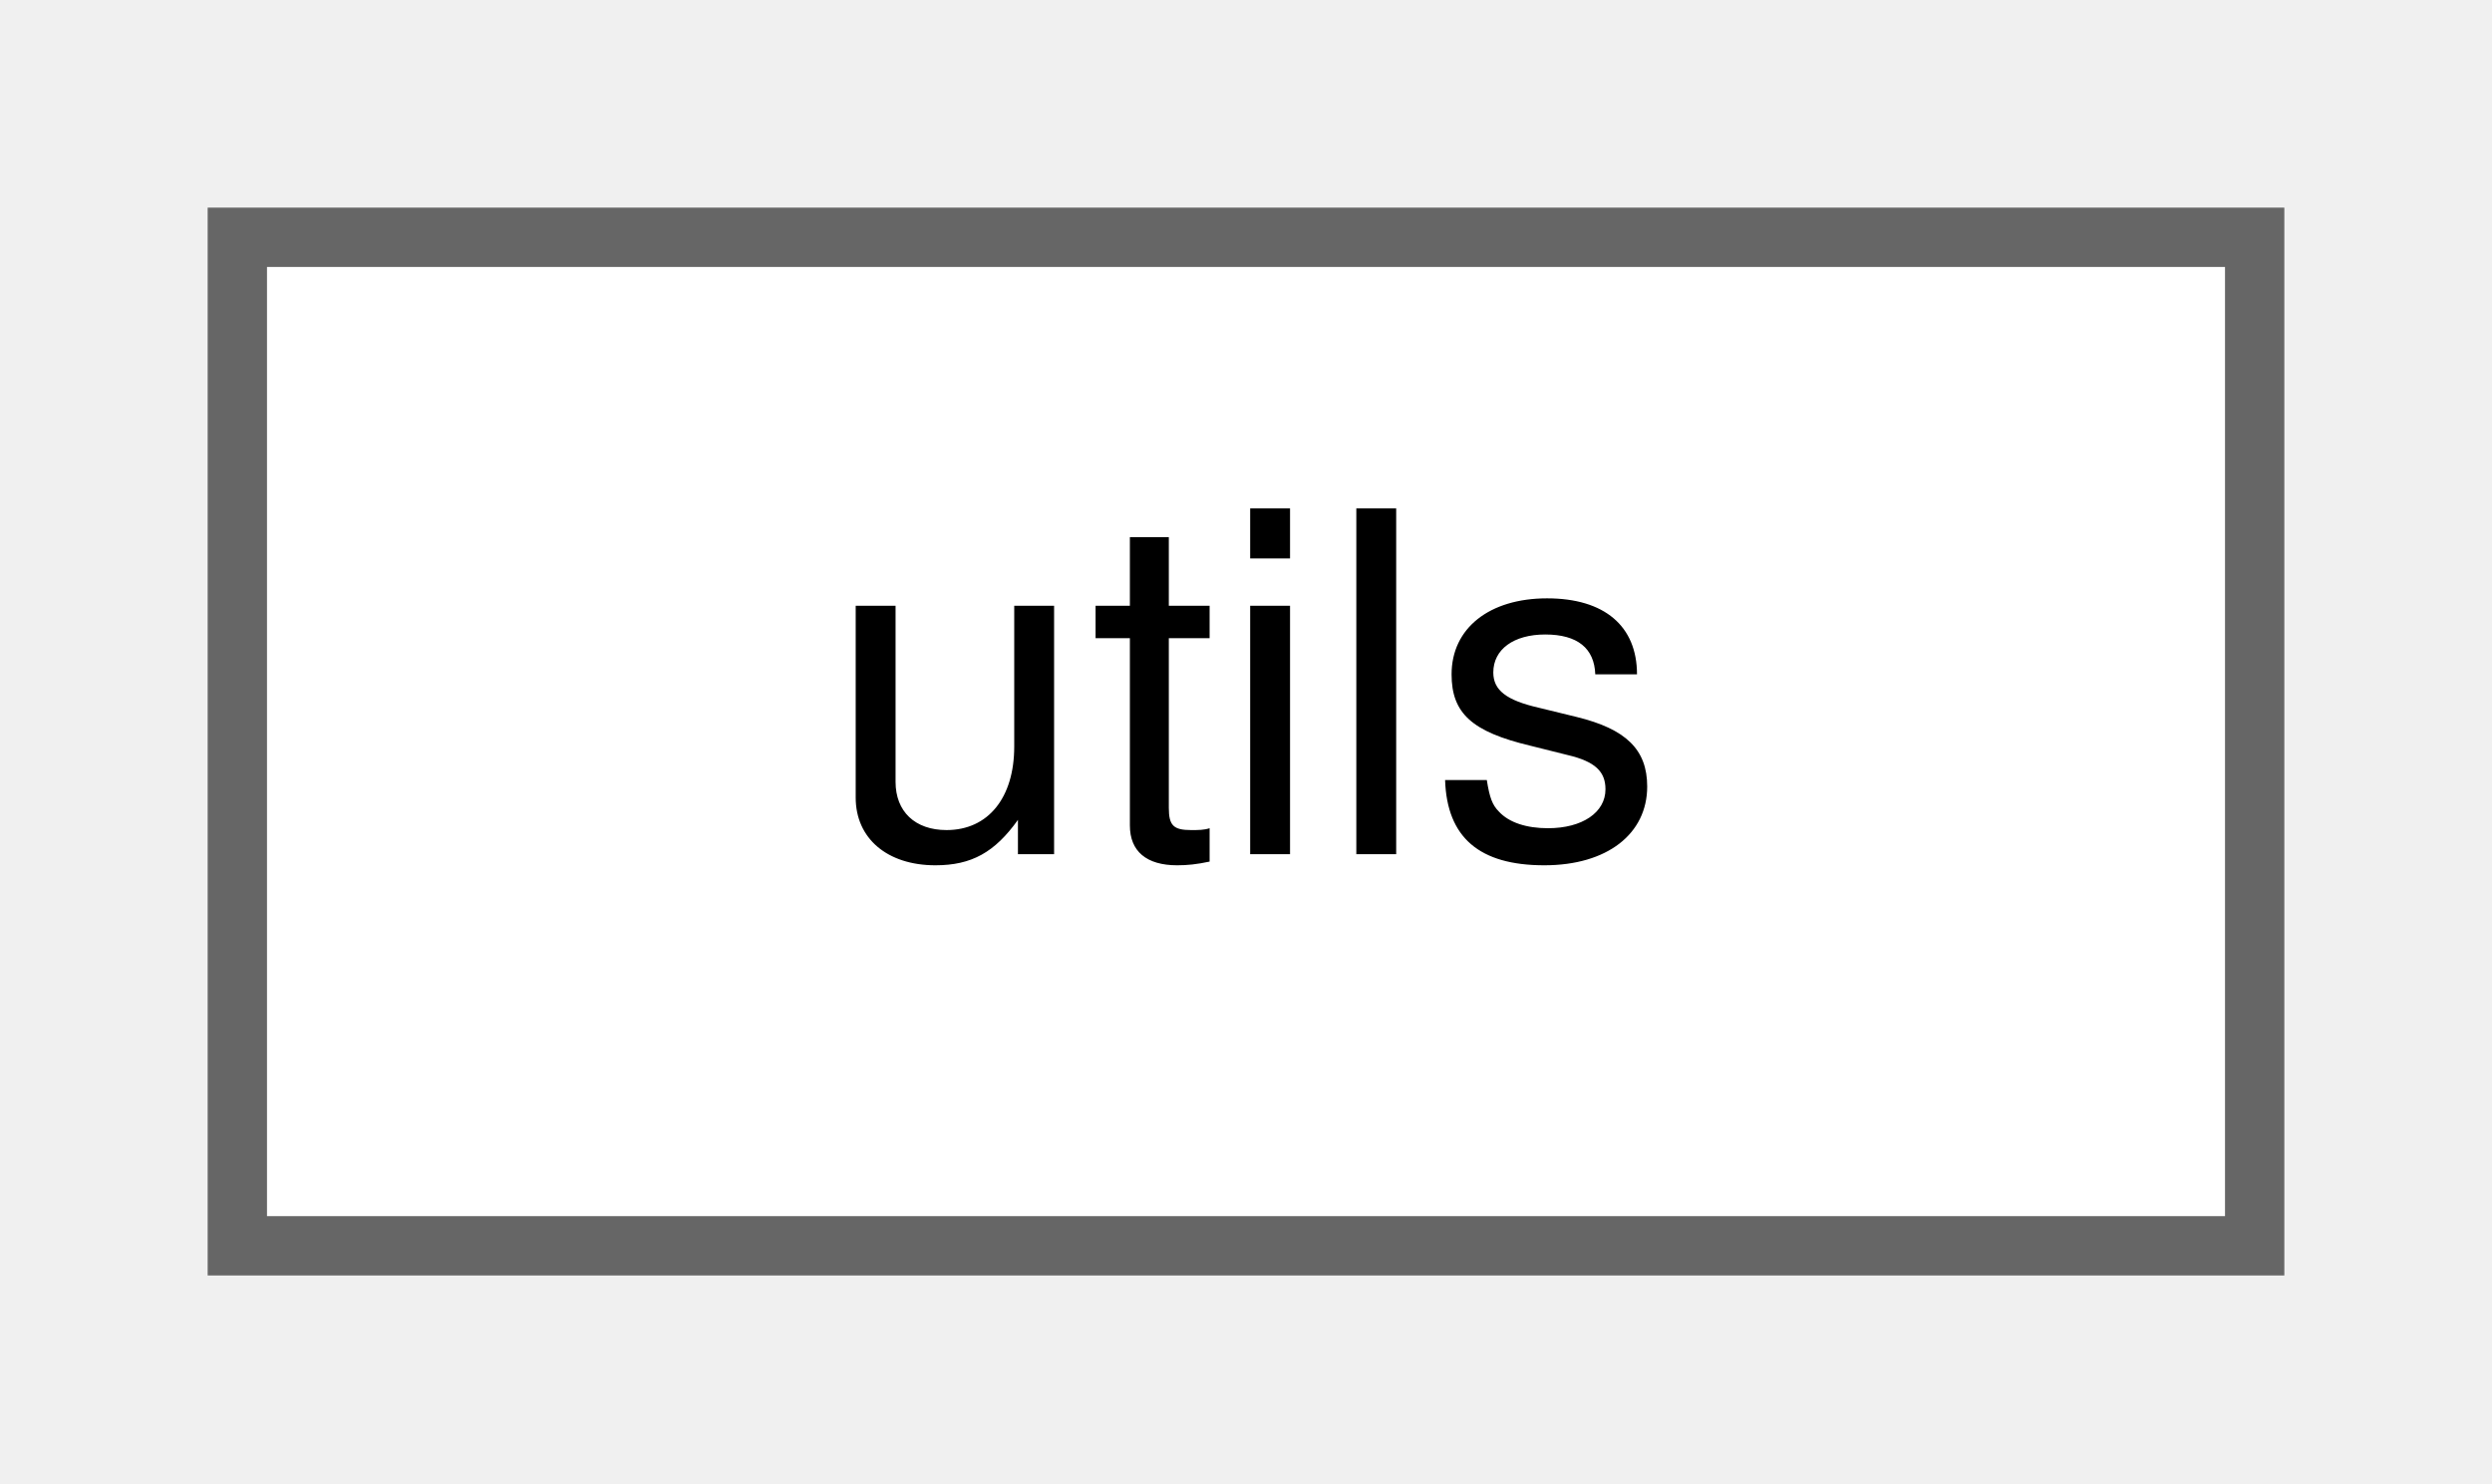
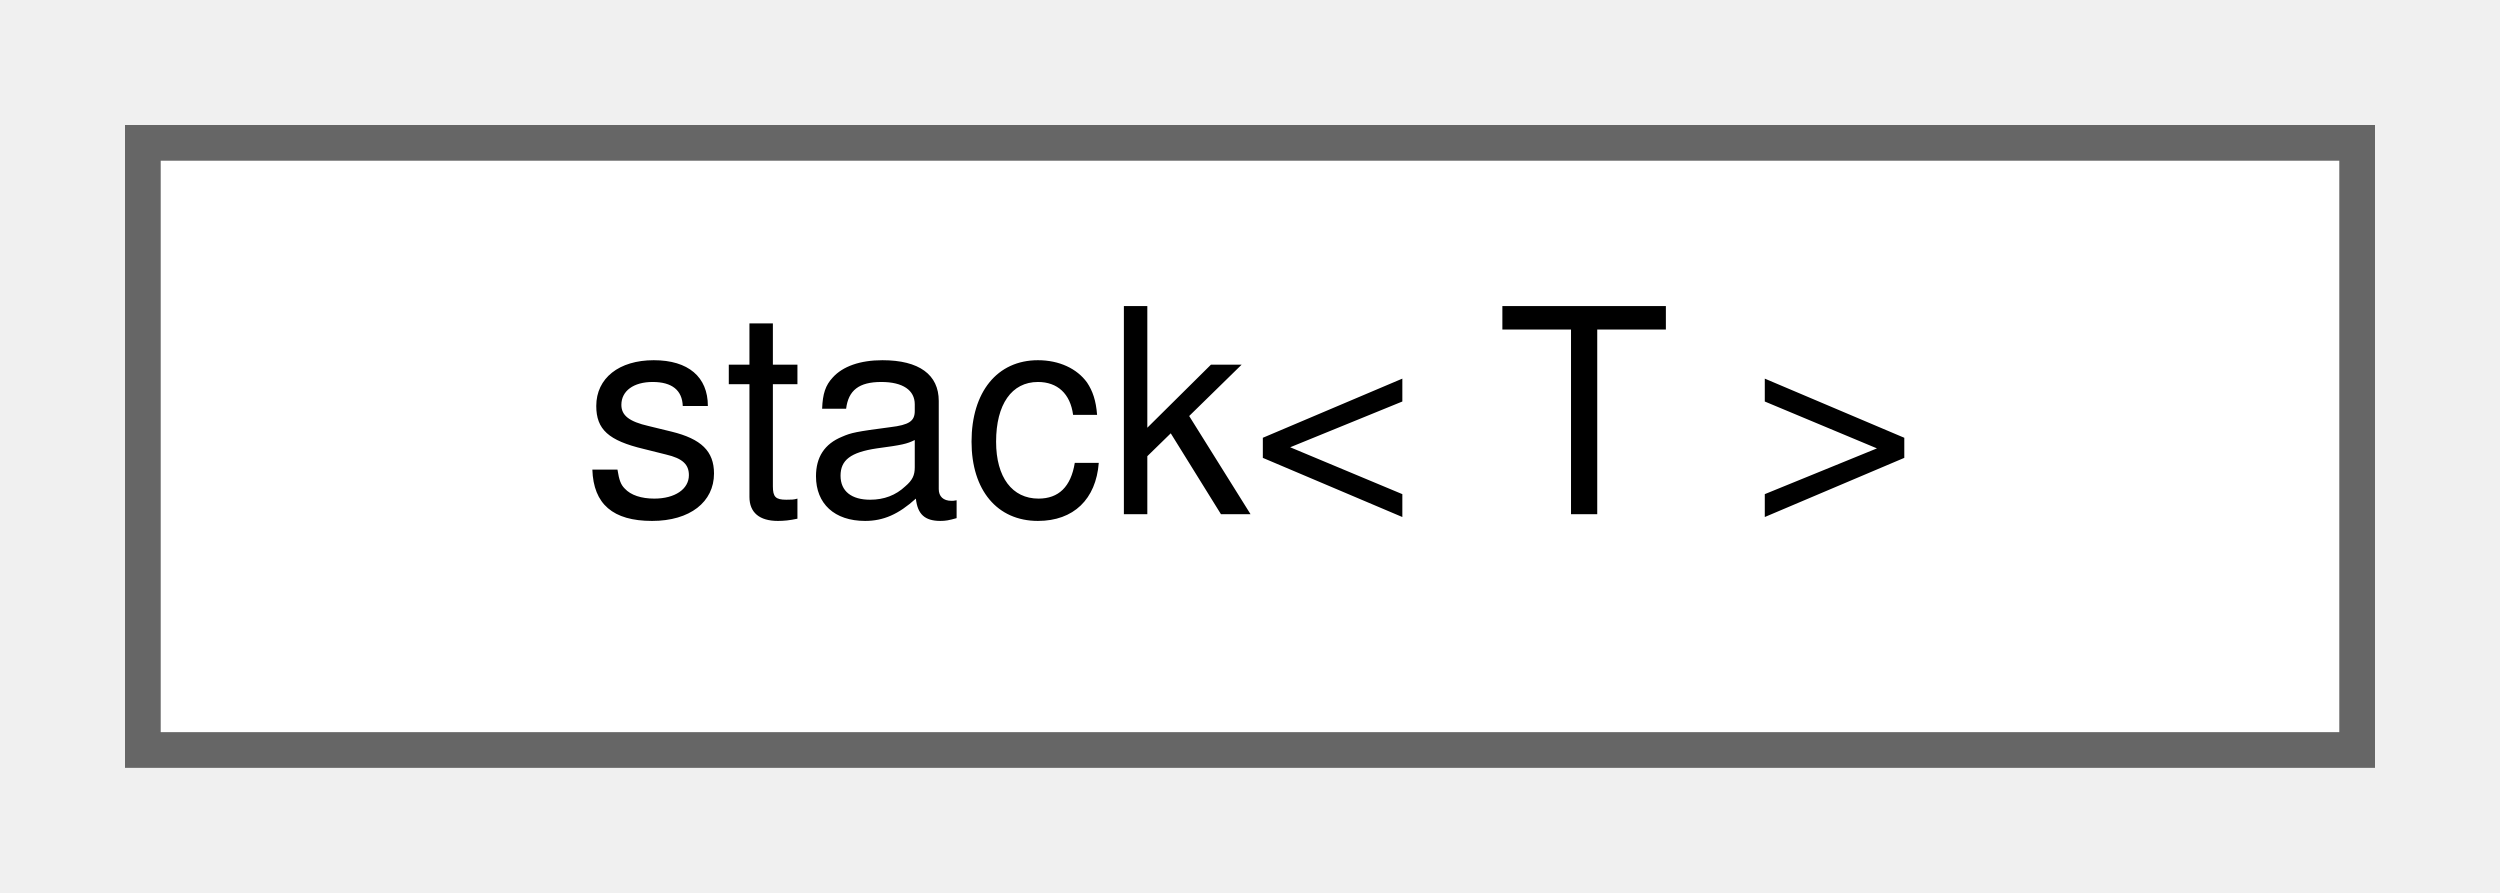
- <svg xmlns="http://www.w3.org/2000/svg" xmlns:xlink="http://www.w3.org/1999/xlink" width="42pt" height="25pt" viewBox="0.00 0.00 42.00 25.00">
+ <svg xmlns="http://www.w3.org/2000/svg" xmlns:xlink="http://www.w3.org/1999/xlink" width="70pt" height="25pt" viewBox="0.00 0.00 70.00 25.00">
  <g id="graph0" class="graph" transform="scale(1 1) rotate(0) translate(4 21)">
    <g id="Node000000" class="node">
      <g id="a_Node000000">
-         <a xlink:href="d2/dcb/structchdr_1_1utils.html" target="_top" xlink:title="A static utility class containing common utility functions across the library.">
-           <polygon fill="white" stroke="#666666" points="34,-17 0,-17 0,0 34,0 34,-17" />
-           <text text-anchor="middle" x="17" y="-6.6" font-family="Helvetica,sans-Serif" font-size="8.00">utils</text>
+         <a xlink:href="db/dc9/classchdr_1_1stack.html" target="_top" xlink:title="Implementation of a First-In-Last-Out (FILO) container.">
+           <polygon fill="white" stroke="#666666" points="62,-17 0,-17 0,0 62,0 62,-17" />
+           <text text-anchor="middle" x="31" y="-6.6" font-family="Helvetica,sans-Serif" font-size="8.00">stack&lt; T &gt;</text>
        </a>
      </g>
    </g>
  </g>
</svg>
